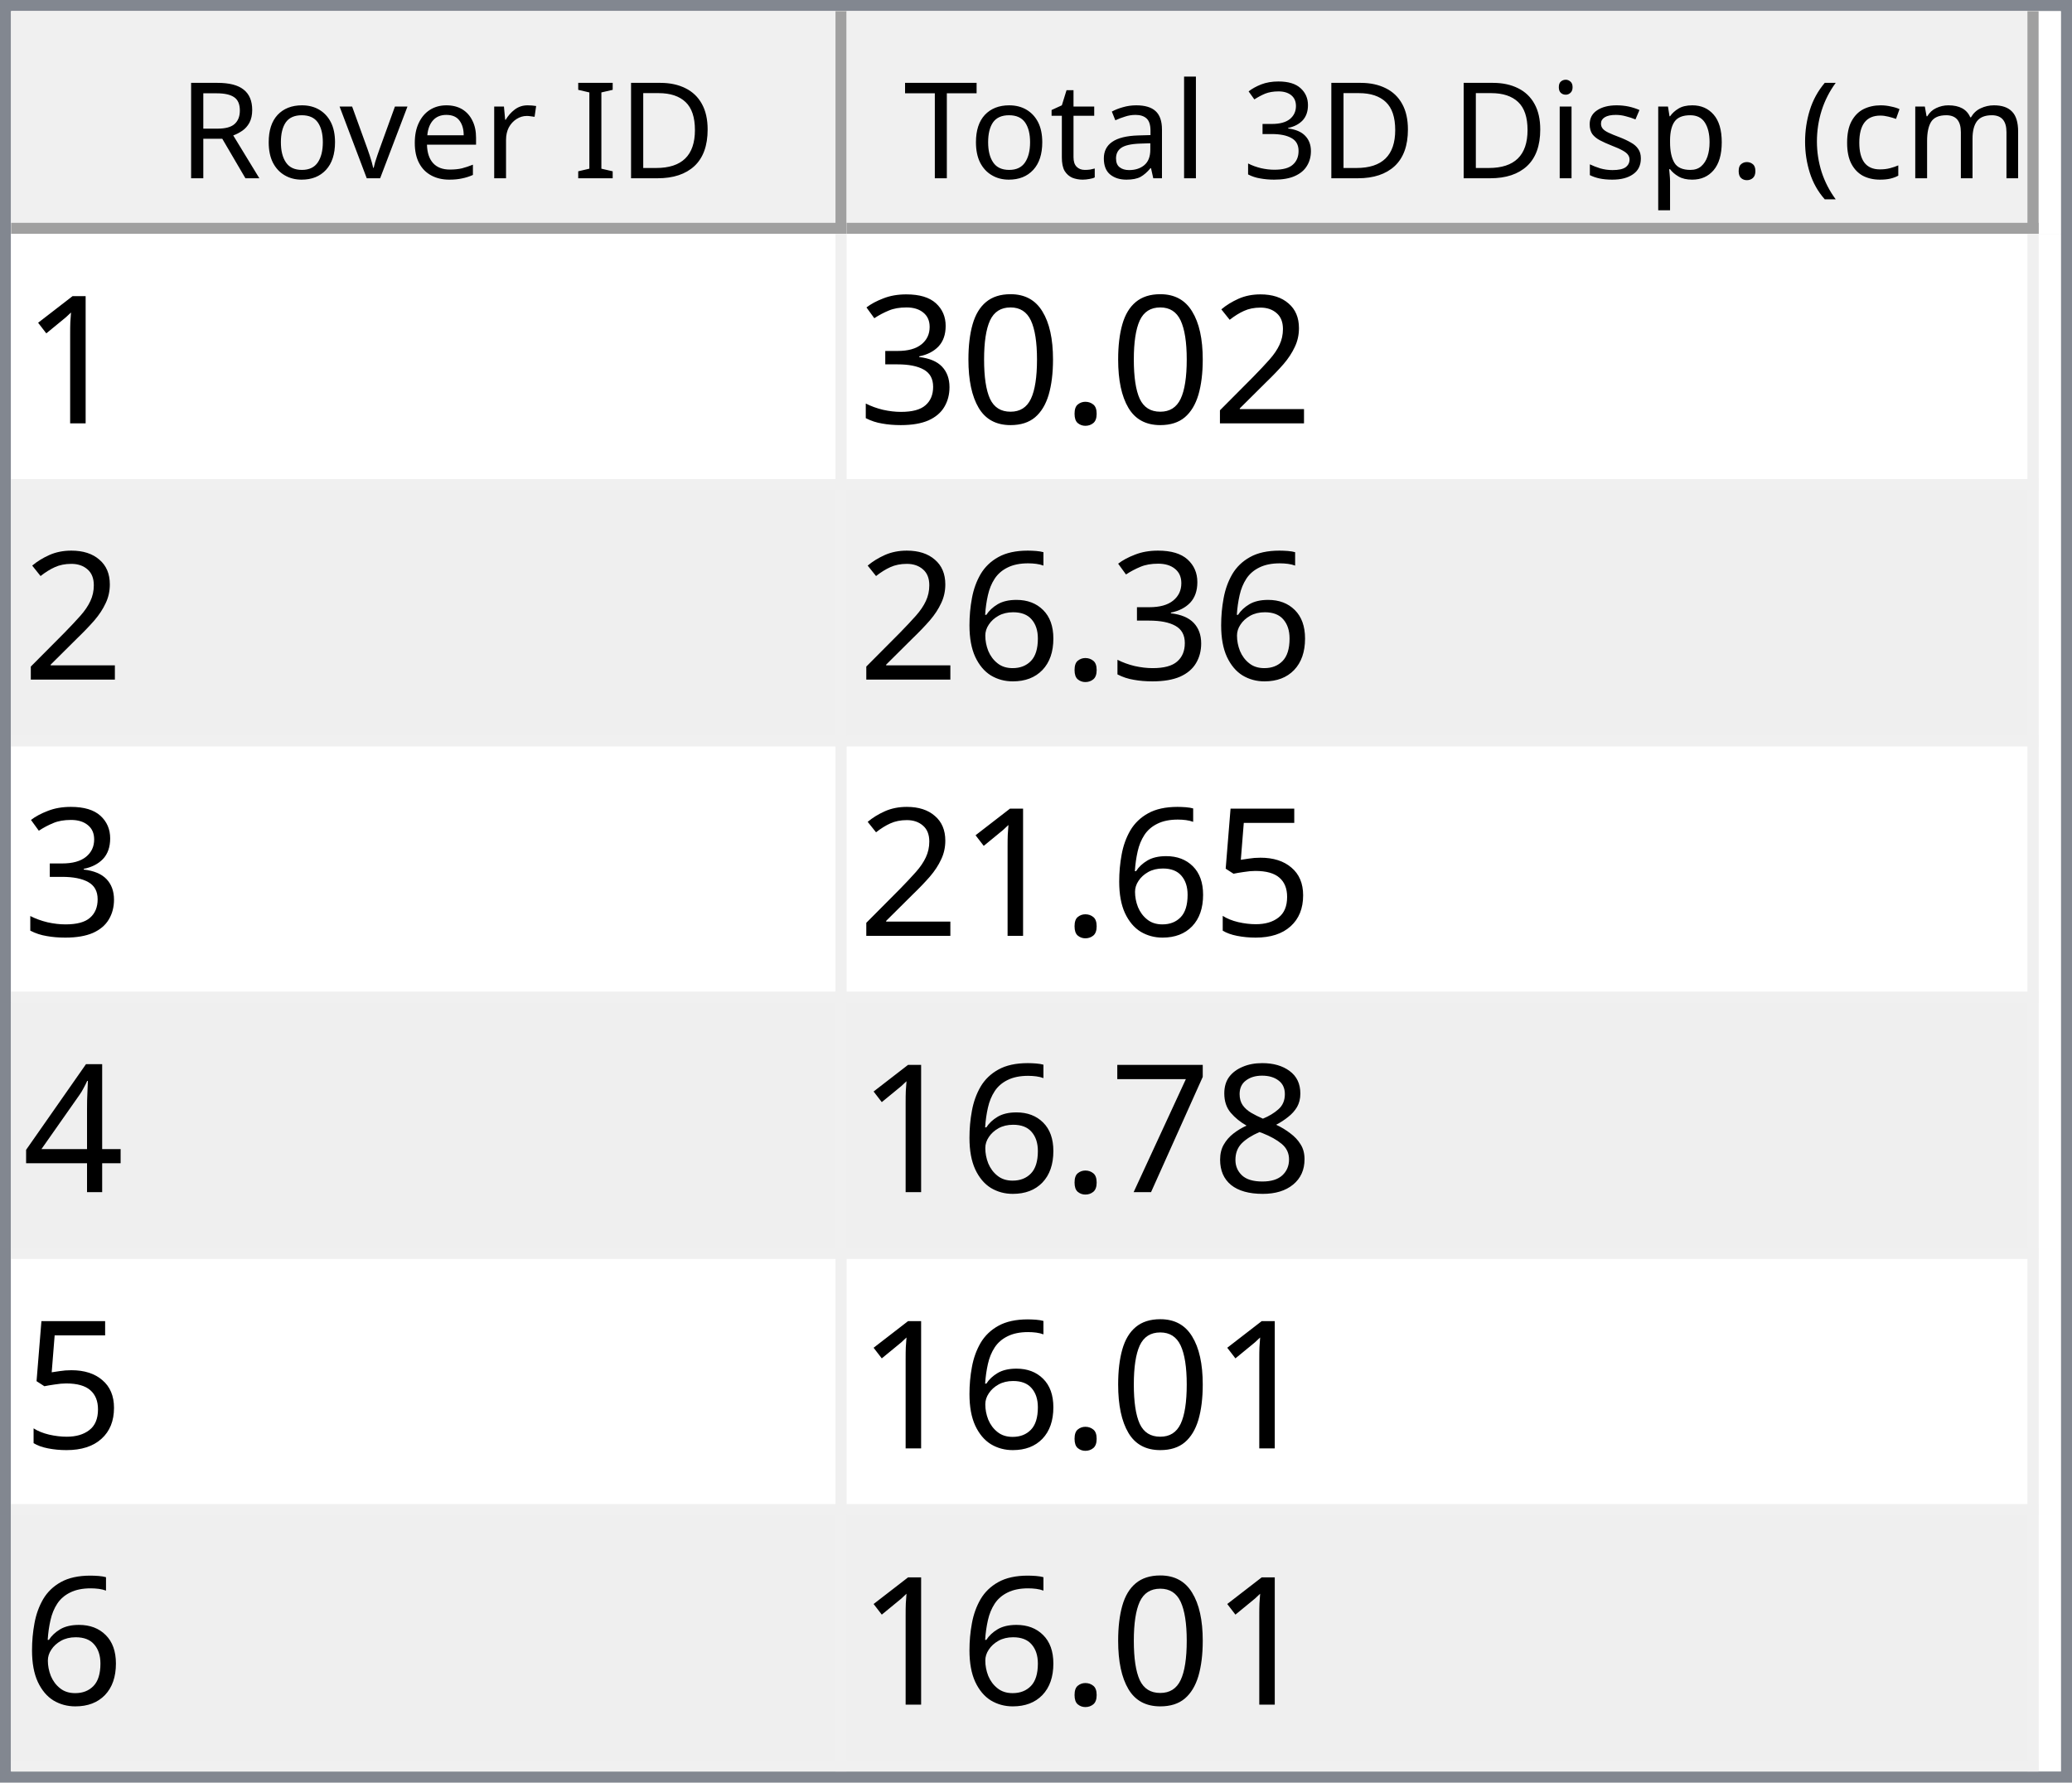
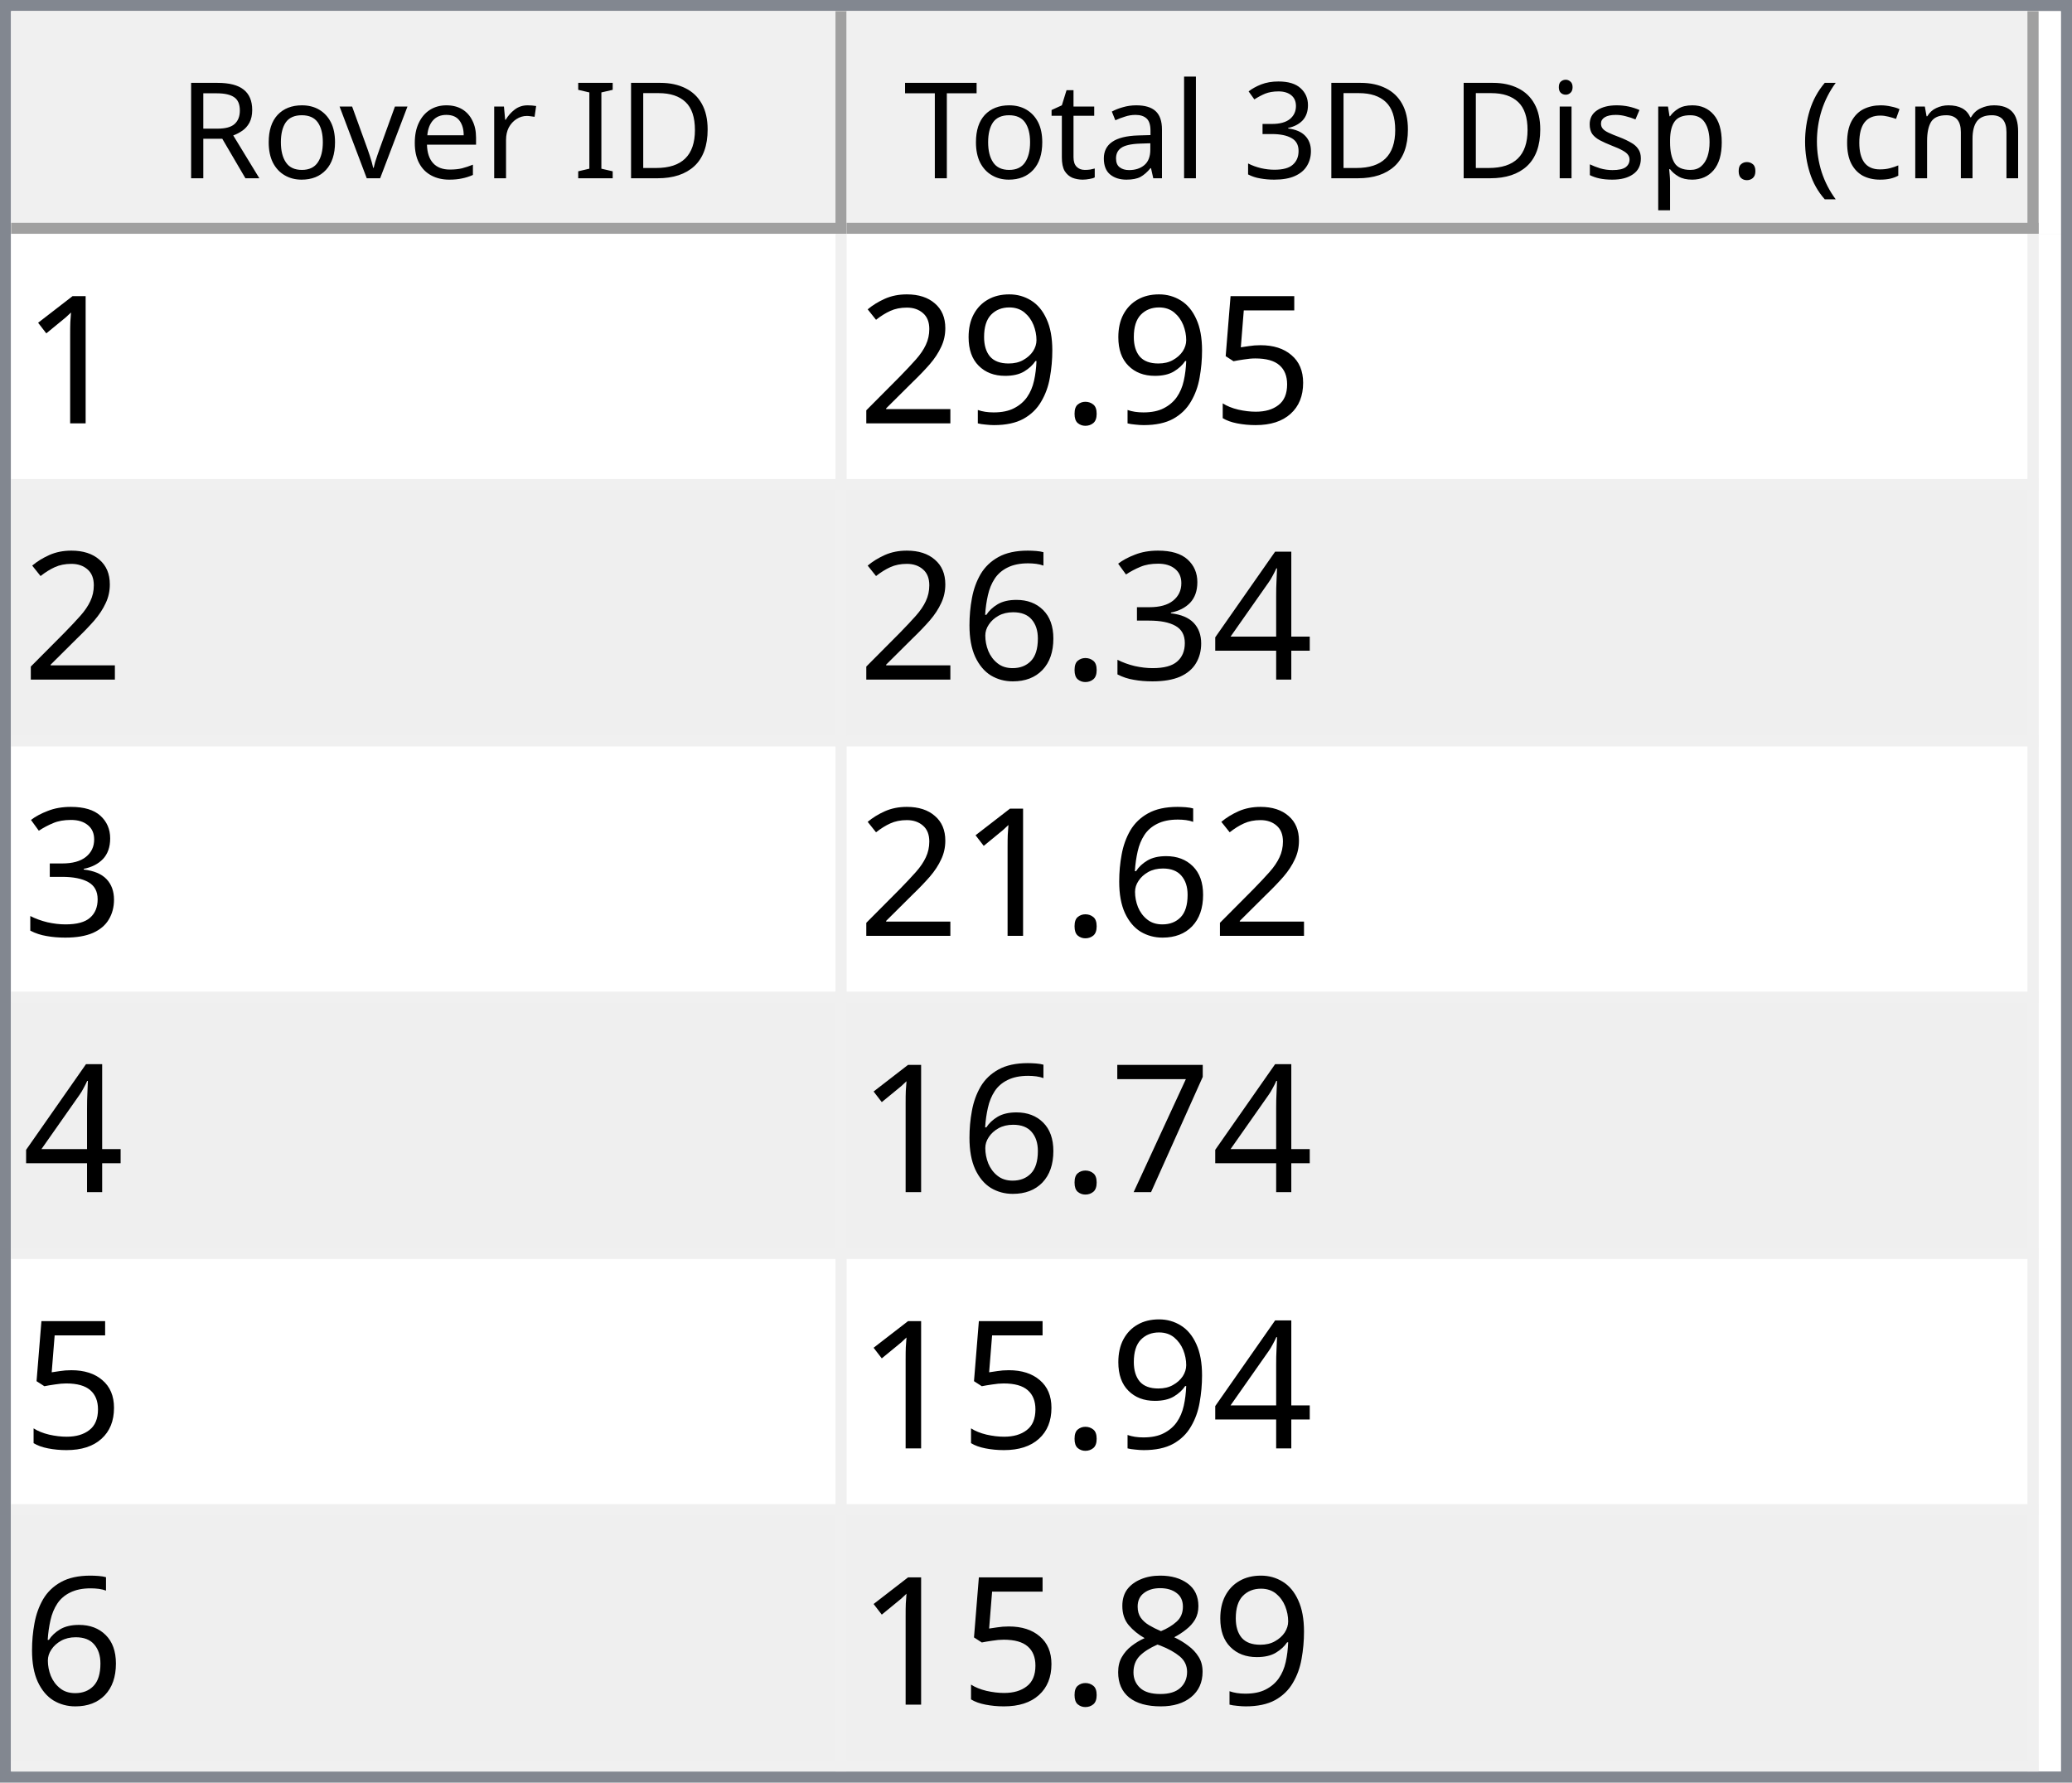
<svg xmlns="http://www.w3.org/2000/svg" style="fill-opacity:1; color-rendering:auto; color-interpolation:auto; text-rendering:auto; stroke:black; stroke-linecap:square; stroke-miterlimit:10; shape-rendering:auto; stroke-opacity:1; fill:black; stroke-dasharray:none; font-weight:normal; stroke-width:1; font-family:'Dialog'; font-style:normal; stroke-linejoin:miter; font-size:12px; stroke-dashoffset:0; image-rendering:auto;" width="186" height="160">
  <defs id="genericDefs" />
  <g>
    <defs id="defs1">
      <clipPath clipPathUnits="userSpaceOnUse" id="clipPath1">
        <path d="M0 0 L186 0 L186 160 L0 160 L0 0 Z" />
      </clipPath>
      <clipPath clipPathUnits="userSpaceOnUse" id="clipPath2">
        <path d="M0 0 L0 160 L186 160 L186 0 Z" />
      </clipPath>
      <clipPath clipPathUnits="userSpaceOnUse" id="clipPath3">
        <path d="M0 0 L0 20 L184 20 L184 0 Z" />
      </clipPath>
      <clipPath clipPathUnits="userSpaceOnUse" id="clipPath4">
        <path d="M0 0 L0 20 L75 20 L75 0 Z" />
      </clipPath>
      <clipPath clipPathUnits="userSpaceOnUse" id="clipPath5">
        <path d="M1 1 L1 19 L74 19 L74 1 Z" />
      </clipPath>
      <clipPath clipPathUnits="userSpaceOnUse" id="clipPath6">
        <path d="M0 0 L0 18 L73 18 L73 0 Z" />
      </clipPath>
      <clipPath clipPathUnits="userSpaceOnUse" id="clipPath7">
        <path d="M-0.5 -0.5 L-0.5 19.5 L74.5 19.5 L74.5 -0.5 Z" />
      </clipPath>
      <clipPath clipPathUnits="userSpaceOnUse" id="clipPath8">
        <path d="M0 0 L0 20 L107 20 L107 0 Z" />
      </clipPath>
      <clipPath clipPathUnits="userSpaceOnUse" id="clipPath9">
        <path d="M1 1 L1 19 L106 19 L106 1 Z" />
      </clipPath>
      <clipPath clipPathUnits="userSpaceOnUse" id="clipPath10">
        <path d="M0 0 L0 18 L105 18 L105 0 Z" />
      </clipPath>
      <clipPath clipPathUnits="userSpaceOnUse" id="clipPath11">
        <path d="M-0.5 -0.5 L-0.5 19.5 L106.5 19.5 L106.5 -0.5 Z" />
      </clipPath>
      <clipPath clipPathUnits="userSpaceOnUse" id="clipPath12">
        <path d="M0 0 L0 138 L184 138 L184 0 Z" />
      </clipPath>
      <clipPath clipPathUnits="userSpaceOnUse" id="clipPath13">
        <path d="M0 0 L0 138 L182 138 L182 0 Z" />
      </clipPath>
      <clipPath clipPathUnits="userSpaceOnUse" id="clipPath14">
        <path d="M-0.5 -0.5 L-0.5 137.5 L181.5 137.5 L181.5 -0.5 Z" />
      </clipPath>
      <clipPath clipPathUnits="userSpaceOnUse" id="clipPath15">
        <path d="M0 0 L0 22 L74 22 L74 0 Z" />
      </clipPath>
      <clipPath clipPathUnits="userSpaceOnUse" id="clipPath16">
        <path d="M0 0 L0 22 L106 22 L106 0 Z" />
      </clipPath>
      <font horiz-adv-x="64.551" id="font1">
        <font-face ascent="107.91" descent="25.098" units-per-em="100" style="font-style:normal; font-family:Segoe UI; font-weight:normal;" />
        <missing-glyph horiz-adv-x="64.551" d="M8.109 0 L8.109 68.266 L56.453 68.266 L56.453 0 L8.109 0 ZM15.328 7.234 L49.219 7.234 L49.219 61.031 L15.328 61.031 L15.328 7.234 Z" />
        <glyph unicode="D" horiz-adv-x="70.117" d="M9.188 0 L9.188 70.016 L28.516 70.016 Q65.531 70.016 65.531 35.891 Q65.531 19.672 55.25 9.836 Q44.969 0 27.734 0 L9.188 0 ZM17.391 62.594 L17.391 7.422 L27.828 7.422 Q41.609 7.422 49.273 14.797 Q56.938 22.172 56.938 35.688 Q56.938 62.594 28.328 62.594 L17.391 62.594 Z" />
        <glyph unicode="I" horiz-adv-x="26.611" d="M17.391 0 L9.188 0 L9.188 70.016 L17.391 70.016 L17.391 0 Z" />
        <glyph unicode=" " horiz-adv-x="27.393" d="" />
        <glyph unicode="r" horiz-adv-x="34.766" d="M34.188 41.891 Q32.078 43.5 28.125 43.5 Q23 43.5 19.555 38.672 Q16.109 33.844 16.109 25.484 L16.109 0 L8.109 0 L8.109 50 L16.109 50 L16.109 39.703 L16.312 39.703 Q18.016 44.969 21.531 47.922 Q25.047 50.875 29.391 50.875 Q32.516 50.875 34.188 50.203 L34.188 41.891 Z" />
        <glyph unicode="e" horiz-adv-x="52.295" d="M48.297 23 L12.984 23 Q13.188 14.656 17.484 10.109 Q21.781 5.562 29.297 5.562 Q37.75 5.562 44.828 11.141 L44.828 3.609 Q38.234 -1.172 27.391 -1.172 Q16.797 -1.172 10.742 5.641 Q4.688 12.453 4.688 24.812 Q4.688 36.469 11.305 43.82 Q17.922 51.172 27.734 51.172 Q37.547 51.172 42.922 44.828 Q48.297 38.484 48.297 27.203 L48.297 23 ZM40.094 29.781 Q40.047 36.719 36.75 40.578 Q33.453 44.438 27.594 44.438 Q21.922 44.438 17.969 40.383 Q14.016 36.328 13.094 29.781 L40.094 29.781 Z" />
        <glyph unicode="v" horiz-adv-x="47.9" d="M47.406 50 L27.484 0 L19.625 0 L0.688 50 L9.469 50 L22.172 13.672 Q23.578 9.672 23.922 6.688 L24.125 6.688 Q24.609 10.453 25.688 13.484 L38.969 50 L47.406 50 Z" />
        <glyph unicode="o" horiz-adv-x="58.594" d="M29 -1.172 Q17.922 -1.172 11.305 5.836 Q4.688 12.844 4.688 24.422 Q4.688 37.016 11.57 44.094 Q18.453 51.172 30.172 51.172 Q41.359 51.172 47.633 44.289 Q53.906 37.406 53.906 25.203 Q53.906 13.234 47.141 6.031 Q40.375 -1.172 29 -1.172 ZM29.594 44.438 Q21.875 44.438 17.383 39.188 Q12.891 33.938 12.891 24.703 Q12.891 15.828 17.43 10.695 Q21.969 5.562 29.594 5.562 Q37.359 5.562 41.531 10.594 Q45.703 15.625 45.703 24.906 Q45.703 34.281 41.531 39.359 Q37.359 44.438 29.594 44.438 Z" />
        <glyph unicode="R" horiz-adv-x="59.814" d="M59.375 0 L49.609 0 L37.891 19.625 Q36.281 22.359 34.766 24.289 Q33.25 26.219 31.664 27.438 Q30.078 28.656 28.25 29.219 Q26.422 29.781 24.125 29.781 L17.391 29.781 L17.391 0 L9.188 0 L9.188 70.016 L30.078 70.016 Q34.672 70.016 38.555 68.867 Q42.438 67.719 45.289 65.375 Q48.141 63.031 49.758 59.547 Q51.375 56.062 51.375 51.375 Q51.375 47.703 50.273 44.656 Q49.172 41.609 47.148 39.211 Q45.125 36.812 42.266 35.133 Q39.406 33.453 35.844 32.516 L35.844 32.328 Q37.594 31.547 38.891 30.547 Q40.188 29.547 41.359 28.18 Q42.531 26.812 43.68 25.078 Q44.828 23.344 46.234 21.047 L59.375 0 ZM17.391 62.594 L17.391 37.203 L28.516 37.203 Q31.594 37.203 34.203 38.133 Q36.812 39.062 38.719 40.797 Q40.625 42.531 41.703 45.047 Q42.781 47.562 42.781 50.688 Q42.781 56.297 39.141 59.445 Q35.5 62.594 28.609 62.594 L17.391 62.594 Z" />
        <glyph unicode=")" horiz-adv-x="30.176" d="M8.297 -15.922 L1.172 -15.922 Q16.406 2.344 16.406 26.812 Q16.406 51.469 1.078 70.016 L8.297 70.016 Q23.531 52.156 23.531 26.703 Q23.531 1.375 8.297 -15.922 Z" />
        <glyph unicode="m" horiz-adv-x="86.133" d="M79.109 0 L71.094 0 L71.094 28.719 Q71.094 37.016 68.531 40.727 Q65.969 44.438 59.906 44.438 Q54.781 44.438 51.195 39.75 Q47.609 35.062 47.609 28.516 L47.609 0 L39.594 0 L39.594 29.688 Q39.594 44.438 28.219 44.438 Q22.953 44.438 19.531 40.016 Q16.109 35.594 16.109 28.516 L16.109 0 L8.109 0 L8.109 50 L16.109 50 L16.109 42.094 L16.312 42.094 Q21.625 51.172 31.844 51.172 Q36.969 51.172 40.773 48.312 Q44.578 45.453 46 40.828 Q51.562 51.172 62.594 51.172 Q79.109 51.172 79.109 30.812 L79.109 0 Z" />
        <glyph unicode="c" horiz-adv-x="46.191" d="M42.188 2.297 Q36.422 -1.172 28.516 -1.172 Q17.828 -1.172 11.258 5.789 Q4.688 12.75 4.688 23.828 Q4.688 36.188 11.766 43.68 Q18.844 51.172 30.672 51.172 Q37.25 51.172 42.281 48.734 L42.281 40.531 Q36.719 44.438 30.375 44.438 Q22.703 44.438 17.797 38.945 Q12.891 33.453 12.891 24.516 Q12.891 15.719 17.508 10.641 Q22.125 5.562 29.891 5.562 Q36.422 5.562 42.188 9.906 L42.188 2.297 Z" />
        <glyph unicode="(" horiz-adv-x="30.176" d="M29.109 -15.922 L21.969 -15.922 Q6.844 1.375 6.844 26.703 Q6.844 52.156 21.969 70.016 L29.203 70.016 Q13.875 51.469 13.875 26.812 Q13.875 2.344 29.109 -15.922 Z" />
        <glyph unicode="." horiz-adv-x="21.68" d="M10.891 -1.078 Q8.641 -1.078 7.055 0.539 Q5.469 2.156 5.469 4.391 Q5.469 6.641 7.055 8.273 Q8.641 9.906 10.891 9.906 Q13.188 9.906 14.797 8.273 Q16.406 6.641 16.406 4.391 Q16.406 2.156 14.797 0.539 Q13.188 -1.078 10.891 -1.078 Z" />
        <glyph unicode="p" horiz-adv-x="58.789" d="M16.312 7.234 L16.109 7.234 L16.109 -23 L8.109 -23 L8.109 50 L16.109 50 L16.109 41.219 L16.312 41.219 Q22.219 51.172 33.594 51.172 Q43.266 51.172 48.688 44.461 Q54.109 37.75 54.109 26.469 Q54.109 13.922 48 6.375 Q41.891 -1.172 31.297 -1.172 Q21.578 -1.172 16.312 7.234 ZM16.109 27.391 L16.109 20.406 Q16.109 14.203 20.141 9.883 Q24.172 5.562 30.375 5.562 Q37.641 5.562 41.773 11.133 Q45.906 16.703 45.906 26.609 Q45.906 34.969 42.047 39.703 Q38.188 44.438 31.594 44.438 Q24.609 44.438 20.359 39.578 Q16.109 34.719 16.109 27.391 Z" />
        <glyph unicode="s" horiz-adv-x="42.432" d="M5.078 1.812 L5.078 10.406 Q11.625 5.562 19.484 5.562 Q30.031 5.562 30.031 12.594 Q30.031 14.594 29.125 15.992 Q28.219 17.391 26.68 18.461 Q25.141 19.531 23.07 20.383 Q21 21.234 18.609 22.172 Q15.281 23.484 12.766 24.828 Q10.25 26.172 8.57 27.859 Q6.891 29.547 6.031 31.695 Q5.172 33.844 5.172 36.719 Q5.172 40.234 6.789 42.945 Q8.406 45.656 11.086 47.484 Q13.766 49.312 17.211 50.242 Q20.656 51.172 24.312 51.172 Q30.812 51.172 35.938 48.922 L35.938 40.828 Q30.422 44.438 23.25 44.438 Q21 44.438 19.195 43.922 Q17.391 43.406 16.094 42.477 Q14.797 41.547 14.086 40.258 Q13.375 38.969 13.375 37.406 Q13.375 35.453 14.086 34.133 Q14.797 32.812 16.164 31.789 Q17.531 30.766 19.484 29.938 Q21.438 29.109 23.922 28.125 Q27.25 26.859 29.883 25.516 Q32.516 24.172 34.375 22.484 Q36.234 20.797 37.234 18.602 Q38.234 16.406 38.234 13.375 Q38.234 9.672 36.602 6.938 Q34.969 4.203 32.234 2.398 Q29.5 0.594 25.93 -0.289 Q22.359 -1.172 18.453 -1.172 Q10.75 -1.172 5.078 1.812 Z" />
        <glyph unicode="i" horiz-adv-x="24.219" d="M12.203 62.703 Q10.062 62.703 8.547 64.164 Q7.031 65.625 7.031 67.875 Q7.031 70.125 8.547 71.609 Q10.062 73.094 12.203 73.094 Q14.406 73.094 15.945 71.609 Q17.484 70.125 17.484 67.875 Q17.484 65.719 15.945 64.211 Q14.406 62.703 12.203 62.703 ZM16.109 0 L8.109 0 L8.109 50 L16.109 50 L16.109 0 Z" />
        <glyph unicode="3" horiz-adv-x="53.906" d="M46.531 19.828 Q46.531 15.094 44.75 11.211 Q42.969 7.328 39.719 4.57 Q36.469 1.812 31.93 0.297 Q27.391 -1.219 21.922 -1.219 Q11.922 -1.219 6 2.594 L6 11.188 Q13.094 5.609 22.219 5.609 Q25.875 5.609 28.828 6.539 Q31.781 7.469 33.906 9.227 Q36.031 10.984 37.18 13.477 Q38.328 15.969 38.328 19.094 Q38.328 32.812 18.797 32.812 L12.984 32.812 L12.984 39.594 L18.5 39.594 Q35.797 39.594 35.797 52.484 Q35.797 64.406 22.609 64.406 Q15.188 64.406 8.688 59.422 L8.688 67.188 Q15.375 71.188 24.609 71.188 Q29 71.188 32.57 69.969 Q36.141 68.75 38.68 66.555 Q41.219 64.359 42.609 61.281 Q44 58.203 44 54.5 Q44 40.672 30.031 36.719 L30.031 36.531 Q33.594 36.141 36.625 34.797 Q39.656 33.453 41.852 31.305 Q44.047 29.156 45.289 26.25 Q46.531 23.344 46.531 19.828 Z" />
        <glyph unicode="l" horiz-adv-x="24.219" d="M16.109 0 L8.109 0 L8.109 74.031 L16.109 74.031 L16.109 0 Z" />
        <glyph unicode="a" horiz-adv-x="50.879" d="M43.891 0 L35.891 0 L35.891 7.812 L35.688 7.812 Q30.469 -1.172 20.312 -1.172 Q12.844 -1.172 8.617 2.781 Q4.391 6.734 4.391 13.281 Q4.391 27.297 20.906 29.594 L35.891 31.688 Q35.891 44.438 25.594 44.438 Q16.547 44.438 9.281 38.281 L9.281 46.484 Q16.656 51.172 26.266 51.172 Q43.891 51.172 43.891 32.516 L43.891 0 ZM35.891 25.297 L23.828 23.641 Q18.266 22.859 15.43 20.875 Q12.594 18.891 12.594 13.875 Q12.594 10.203 15.211 7.883 Q17.828 5.562 22.172 5.562 Q28.125 5.562 32.008 9.742 Q35.891 13.922 35.891 20.312 L35.891 25.297 Z" />
        <glyph unicode="t" horiz-adv-x="33.887" d="M31.297 0.484 Q28.469 -1.078 23.828 -1.078 Q10.688 -1.078 10.688 13.578 L10.688 43.172 L2.094 43.172 L2.094 50 L10.688 50 L10.688 62.203 L18.703 64.797 L18.703 50 L31.297 50 L31.297 43.172 L18.703 43.172 L18.703 14.984 Q18.703 9.969 20.414 7.82 Q22.125 5.672 26.078 5.672 Q29.109 5.672 31.297 7.328 L31.297 0.484 Z" />
        <glyph unicode="T" horiz-adv-x="52.393" d="M50.594 62.594 L30.375 62.594 L30.375 0 L22.172 0 L22.172 62.594 L2 62.594 L2 70.016 L50.594 70.016 L50.594 62.594 Z" />
      </font>
      <font horiz-adv-x="75.0" id="font2">
        <font-face ascent="100.537" descent="21.973" units-per-em="100" style="font-style:normal; font-family:sans-serif; font-weight:normal;" />
        <missing-glyph horiz-adv-x="75.0" d="M12.5 0 L12.5 62.5 L62.5 62.5 L62.5 0 L12.5 0 ZM14.062 1.562 L60.938 1.562 L60.938 60.938 L14.062 60.938 L14.062 1.562 Z" />
        <glyph unicode="1" horiz-adv-x="55.615" d="M37.25 0 L28.469 0 L28.469 56 Q25.297 52.984 20.141 49.953 Q14.984 46.922 10.891 45.406 L10.891 53.906 Q18.266 57.375 23.781 62.305 Q29.297 67.234 31.594 71.875 L37.25 71.875 L37.25 0 Z" />
+         <glyph unicode="5" horiz-adv-x="55.615" d="M4.156 18.75 L13.375 19.531 Q14.406 12.797 18.141 9.398 Q21.875 6 27.156 6 Q33.5 6 37.891 10.789 Q42.281 15.578 42.281 23.484 Q42.281 31 38.062 35.352 Q33.844 39.703 27 39.703 Q22.75 39.703 19.336 37.773 Q15.922 35.844 13.969 32.766 L5.719 33.844 L12.641 70.609 L48.25 70.609 L48.25 62.203 L19.672 62.203 L15.828 42.969 Q22.266 47.469 29.344 47.469 Q38.719 47.469 45.164 40.969 Q51.609 34.469 51.609 24.266 Q51.609 14.547 45.953 7.469 Q39.062 -1.219 27.156 -1.219 Q17.391 -1.219 11.211 4.25 Q5.031 9.719 4.156 18.75 Z" />
+         <glyph unicode="." horiz-adv-x="27.783" d="M9.078 0 L9.078 10.016 L19.094 10.016 L19.094 0 L9.078 0 Z" />
+         <glyph unicode="9" horiz-adv-x="55.615" d="M5.469 16.547 L13.922 17.328 Q14.984 11.375 18.016 8.688 Q21.047 6 25.781 6 Q29.828 6 32.883 7.859 Q35.938 9.719 37.891 12.82 Q39.844 15.922 41.164 21.195 Q42.484 26.469 42.484 31.938 Q42.484 32.516 42.438 33.688 Q39.797 29.5 35.234 26.883 Q30.672 24.266 25.344 24.266 Q16.453 24.266 10.305 30.711 Q4.156 37.156 4.156 47.703 Q4.156 58.594 10.578 65.234 Q17 71.875 26.656 71.875 Q33.641 71.875 39.43 68.117 Q45.219 64.359 48.219 57.398 Q51.219 50.438 51.219 37.25 Q51.219 23.531 48.242 15.406 Q45.266 7.281 39.383 3.031 Q33.5 -1.219 25.594 -1.219 Q17.188 -1.219 11.867 3.445 Q6.547 8.109 5.469 16.547 ZM41.453 48.141 Q41.453 55.719 37.43 60.156 Q33.406 64.594 27.734 64.594 Q21.875 64.594 17.531 59.812 Q13.188 55.031 13.188 47.406 Q13.188 40.578 17.312 36.305 Q21.438 32.031 27.484 32.031 Q33.594 32.031 37.523 36.305 Q41.453 40.578 41.453 48.141 Z" />
        <glyph unicode="2" horiz-adv-x="55.615" d="M50.344 8.453 L50.344 0 L3.031 0 Q2.938 3.172 4.047 6.109 Q5.859 10.938 9.836 15.625 Q13.812 20.312 21.344 26.469 Q33.016 36.031 37.117 41.625 Q41.219 47.219 41.219 52.203 Q41.219 57.422 37.477 61.008 Q33.734 64.594 27.734 64.594 Q21.391 64.594 17.578 60.789 Q13.766 56.984 13.719 50.25 L4.688 51.172 Q5.609 61.281 11.664 66.578 Q17.719 71.875 27.938 71.875 Q38.234 71.875 44.242 66.164 Q50.25 60.453 50.25 52 Q50.25 47.703 48.492 43.555 Q46.734 39.406 42.656 34.812 Q38.578 30.219 29.109 22.219 Q21.188 15.578 18.945 13.211 Q16.703 10.844 15.234 8.453 L50.344 8.453 Z" />
-         <glyph unicode="." horiz-adv-x="27.783" d="M9.078 0 L9.078 10.016 L19.094 10.016 L19.094 0 L9.078 0 Z" />
-         <glyph unicode="0" horiz-adv-x="55.615" d="M4.156 35.297 Q4.156 48 6.766 55.742 Q9.375 63.484 14.523 67.68 Q19.672 71.875 27.484 71.875 Q33.25 71.875 37.594 69.555 Q41.938 67.234 44.773 62.867 Q47.609 58.5 49.219 52.227 Q50.828 45.953 50.828 35.297 Q50.828 22.703 48.242 14.969 Q45.656 7.234 40.508 3.008 Q35.359 -1.219 27.484 -1.219 Q17.141 -1.219 11.234 6.203 Q4.156 15.141 4.156 35.297 ZM13.188 35.297 Q13.188 17.672 17.312 11.836 Q21.438 6 27.484 6 Q33.547 6 37.672 11.859 Q41.797 17.719 41.797 35.297 Q41.797 52.984 37.672 58.789 Q33.547 64.594 27.391 64.594 Q21.344 64.594 17.719 59.469 Q13.188 52.938 13.188 35.297 Z" />
+         <glyph unicode="4" horiz-adv-x="55.615" d="M32.328 0 L32.328 17.141 L1.266 17.141 L1.266 25.203 L33.938 71.578 L41.109 71.578 L41.109 25.203 L50.781 25.203 L50.781 17.141 L41.109 17.141 L41.109 0 L32.328 0 ZM32.328 25.203 L32.328 57.469 L9.906 25.203 L32.328 25.203 Z" />
        <glyph unicode="3" horiz-adv-x="55.615" d="M4.203 18.891 L12.984 20.062 Q14.5 12.594 18.141 9.297 Q21.781 6 27 6 Q33.203 6 37.477 10.297 Q41.75 14.594 41.75 20.953 Q41.75 27 37.797 30.93 Q33.844 34.859 27.734 34.859 Q25.25 34.859 21.531 33.891 L22.516 41.609 Q23.391 41.5 23.922 41.5 Q29.547 41.5 34.039 44.43 Q38.531 47.359 38.531 53.469 Q38.531 58.297 35.258 61.477 Q31.984 64.656 26.812 64.656 Q21.688 64.656 18.266 61.43 Q14.844 58.203 13.875 51.766 L5.078 53.328 Q6.688 62.156 12.398 67.016 Q18.109 71.875 26.609 71.875 Q32.469 71.875 37.398 69.359 Q42.328 66.844 44.945 62.5 Q47.562 58.156 47.562 53.266 Q47.562 48.641 45.07 44.828 Q42.578 41.016 37.703 38.766 Q44.047 37.312 47.562 32.695 Q51.078 28.078 51.078 21.141 Q51.078 11.766 44.242 5.25 Q37.406 -1.266 26.953 -1.266 Q17.531 -1.266 11.305 4.352 Q5.078 9.969 4.203 18.891 Z" />
        <glyph unicode="6" horiz-adv-x="55.615" d="M49.75 54.047 L41.016 53.375 Q39.844 58.547 37.703 60.891 Q34.125 64.656 28.906 64.656 Q24.703 64.656 21.531 62.312 Q17.391 59.281 14.992 53.469 Q12.594 47.656 12.5 36.922 Q15.672 41.75 20.266 44.094 Q24.859 46.438 29.891 46.438 Q38.672 46.438 44.852 39.969 Q51.031 33.5 51.031 23.25 Q51.031 16.5 48.125 10.719 Q45.219 4.938 40.141 1.859 Q35.062 -1.219 28.609 -1.219 Q17.625 -1.219 10.695 6.859 Q3.766 14.938 3.766 33.5 Q3.766 54.25 11.422 63.672 Q18.109 71.875 29.438 71.875 Q37.891 71.875 43.289 67.141 Q48.688 62.406 49.75 54.047 ZM13.875 23.188 Q13.875 18.656 15.797 14.508 Q17.719 10.359 21.188 8.18 Q24.656 6 28.469 6 Q34.031 6 38.039 10.492 Q42.047 14.984 42.047 22.703 Q42.047 30.125 38.086 34.398 Q34.125 38.672 28.125 38.672 Q22.172 38.672 18.023 34.398 Q13.875 30.125 13.875 23.188 Z" />
-         <glyph unicode="5" horiz-adv-x="55.615" d="M4.156 18.75 L13.375 19.531 Q14.406 12.797 18.141 9.398 Q21.875 6 27.156 6 Q33.5 6 37.891 10.789 Q42.281 15.578 42.281 23.484 Q42.281 31 38.062 35.352 Q33.844 39.703 27 39.703 Q22.75 39.703 19.336 37.773 Q15.922 35.844 13.969 32.766 L5.719 33.844 L12.641 70.609 L48.25 70.609 L48.25 62.203 L19.672 62.203 L15.828 42.969 Q22.266 47.469 29.344 47.469 Q38.719 47.469 45.164 40.969 Q51.609 34.469 51.609 24.266 Q51.609 14.547 45.953 7.469 Q39.062 -1.219 27.156 -1.219 Q17.391 -1.219 11.211 4.25 Q5.031 9.719 4.156 18.75 Z" />
-         <glyph unicode="4" horiz-adv-x="55.615" d="M32.328 0 L32.328 17.141 L1.266 17.141 L1.266 25.203 L33.938 71.578 L41.109 71.578 L41.109 25.203 L50.781 25.203 L50.781 17.141 L41.109 17.141 L41.109 0 L32.328 0 ZM32.328 25.203 L32.328 57.469 L9.906 25.203 L32.328 25.203 Z" />
+         <glyph unicode="7" horiz-adv-x="55.615" d="M4.734 62.203 L4.734 70.656 L51.078 70.656 L51.078 63.812 Q44.234 56.547 37.523 44.484 Q30.812 32.422 27.156 19.672 Q24.516 10.688 23.781 0 L14.75 0 Q14.891 8.453 18.062 20.414 Q21.234 32.375 27.172 43.484 Q33.109 54.594 39.797 62.203 L4.734 62.203 Z" />
        <glyph unicode="8" horiz-adv-x="55.615" d="M17.672 38.812 Q12.203 40.828 9.57 44.539 Q6.938 48.25 6.938 53.422 Q6.938 61.234 12.555 66.555 Q18.172 71.875 27.484 71.875 Q36.859 71.875 42.578 66.43 Q48.297 60.984 48.297 53.172 Q48.297 48.188 45.68 44.508 Q43.062 40.828 37.75 38.812 Q44.344 36.672 47.781 31.883 Q51.219 27.094 51.219 20.453 Q51.219 11.281 44.727 5.031 Q38.234 -1.219 27.641 -1.219 Q17.047 -1.219 10.547 5.055 Q4.047 11.328 4.047 20.703 Q4.047 27.688 7.594 32.398 Q11.141 37.109 17.672 38.812 ZM15.922 53.719 Q15.922 48.641 19.195 45.414 Q22.469 42.188 27.688 42.188 Q32.766 42.188 36.016 45.383 Q39.266 48.578 39.266 53.219 Q39.266 58.062 35.914 61.359 Q32.562 64.656 27.594 64.656 Q22.562 64.656 19.242 61.43 Q15.922 58.203 15.922 53.719 ZM13.094 20.656 Q13.094 16.891 14.875 13.375 Q16.656 9.859 20.172 7.93 Q23.688 6 27.734 6 Q34.031 6 38.133 10.055 Q42.234 14.109 42.234 20.359 Q42.234 26.703 38.016 30.859 Q33.797 35.016 27.438 35.016 Q21.234 35.016 17.164 30.914 Q13.094 26.812 13.094 20.656 Z" />
-         <glyph unicode="7" horiz-adv-x="55.615" d="M4.734 62.203 L4.734 70.656 L51.078 70.656 L51.078 63.812 Q44.234 56.547 37.523 44.484 Q30.812 32.422 27.156 19.672 Q24.516 10.688 23.781 0 L14.75 0 Q14.891 8.453 18.062 20.414 Q21.234 32.375 27.172 43.484 Q33.109 54.594 39.797 62.203 L4.734 62.203 Z" />
      </font>
    </defs>
    <g style="fill:white; stroke:white;">
      <rect x="0" y="0" width="186" style="clip-path:url(#clipPath1); stroke:none;" height="160" />
    </g>
    <g style="fill:white; text-rendering:optimizeSpeed; color-rendering:optimizeSpeed; image-rendering:optimizeSpeed; shape-rendering:crispEdges; stroke:white; color-interpolation:sRGB;">
      <rect x="0" width="186" height="160" y="0" style="stroke:none;" />
      <path style="stroke:none;" d="M0 160 L186 160 L186 0 L0 0 Z" />
    </g>
    <g style="fill:rgb(240,240,240); font-family:'Segoe UI'; stroke:rgb(240,240,240);">
      <rect x="0" y="0" width="186" style="clip-path:url(#clipPath2); stroke:none;" height="160" />
    </g>
    <g style="fill:rgb(130,135,144); font-family:'Segoe UI'; stroke:rgb(130,135,144);">
      <path d="M0 0 L186 0 L186 160 L0 160 L0 0 ZM1 1 L185 1 L185 159 L1 159 L1 1 Z" style="fill-rule:evenodd; clip-path:url(#clipPath2); stroke:none;" />
    </g>
    <g style="fill:white; font-family:'Segoe UI'; stroke:white;" transform="translate(1,1)">
      <rect x="0" y="0" width="184" style="clip-path:url(#clipPath3); stroke:none;" height="20" />
    </g>
    <g style="fill:rgb(240,240,240); font-family:'Segoe UI'; stroke:rgb(240,240,240);" transform="translate(1,1)">
      <rect x="0" y="0" width="75" style="clip-path:url(#clipPath4); stroke:none;" height="20" />
    </g>
    <g style="font-family:'Segoe UI';" transform="translate(2,2)">
      <text x="14" xml:space="preserve" y="14" style="clip-path:url(#clipPath6); stroke:none;">Rover ID</text>
    </g>
    <g style="fill:rgb(160,160,160); font-family:'Segoe UI'; stroke:rgb(160,160,160); stroke-linejoin:bevel;" transform="translate(1.5,1.5)">
      <line x1="74" x2="74" y1="0" style="fill:none; clip-path:url(#clipPath7);" y2="19" />
    </g>
    <g style="fill:rgb(160,160,160); font-family:'Segoe UI'; stroke:rgb(160,160,160); stroke-linejoin:bevel;" transform="matrix(1,0,0,1,1,1) translate(0.5,0.5)">
      <line x1="0" x2="74" y1="19" style="fill:none; clip-path:url(#clipPath7);" y2="19" />
    </g>
    <g style="fill:rgb(240,240,240); font-family:'Segoe UI'; stroke:rgb(240,240,240);" transform="translate(76,1)">
      <rect x="0" y="0" width="107" style="clip-path:url(#clipPath8); stroke:none;" height="20" />
    </g>
    <g style="font-family:'Segoe UI';" transform="translate(77,2)">
      <text x="1" xml:space="preserve" y="14" style="clip-path:url(#clipPath10); stroke:none;"> Total 3D Disp. (cm)</text>
    </g>
    <g style="fill:rgb(160,160,160); font-family:'Segoe UI'; stroke:rgb(160,160,160); stroke-linejoin:bevel;" transform="translate(76.5,1.5)">
      <line x1="106" x2="106" y1="0" style="fill:none; clip-path:url(#clipPath11);" y2="19" />
    </g>
    <g style="fill:rgb(160,160,160); font-family:'Segoe UI'; stroke:rgb(160,160,160); stroke-linejoin:bevel;" transform="matrix(1,0,0,1,76,1) translate(0.5,0.5)">
      <line x1="0" x2="106" y1="19" style="fill:none; clip-path:url(#clipPath11);" y2="19" />
    </g>
    <g style="fill:white; font-family:'Segoe UI'; stroke:white;" transform="translate(1,21)">
      <rect x="0" y="0" width="184" style="clip-path:url(#clipPath12); stroke:none;" height="138" />
    </g>
    <g style="fill:rgb(240,240,240); font-size:16px; font-family:sans-serif; stroke:rgb(240,240,240);" transform="translate(1,21)">
      <rect x="0" y="0" width="182" style="clip-path:url(#clipPath13); stroke:none;" height="138" />
      <line transform="translate(0.5,0.5)" x1="0" x2="181" y1="22" style="clip-path:url(#clipPath14); fill:none; stroke-linejoin:bevel;" y2="22" />
    </g>
    <g transform="matrix(1,0,0,1,1,21) translate(0.5,0.5)" style="fill:rgb(240,240,240); font-size:16px; font-family:sans-serif; stroke:rgb(240,240,240); stroke-linejoin:bevel;">
      <line x1="0" x2="181" y1="45" style="fill:none; clip-path:url(#clipPath14);" y2="45" />
    </g>
    <g transform="matrix(1,0,0,1,1,21) translate(0.5,0.5)" style="fill:rgb(240,240,240); font-size:16px; font-family:sans-serif; stroke:rgb(240,240,240); stroke-linejoin:bevel;">
      <line x1="0" x2="181" y1="68" style="fill:none; clip-path:url(#clipPath14);" y2="68" />
    </g>
    <g transform="matrix(1,0,0,1,1,21) translate(0.5,0.5)" style="fill:rgb(240,240,240); font-size:16px; font-family:sans-serif; stroke:rgb(240,240,240); stroke-linejoin:bevel;">
      <line x1="0" x2="181" y1="91" style="fill:none; clip-path:url(#clipPath14);" y2="91" />
    </g>
    <g transform="matrix(1,0,0,1,1,21) translate(0.5,0.5)" style="fill:rgb(240,240,240); font-size:16px; font-family:sans-serif; stroke:rgb(240,240,240); stroke-linejoin:bevel;">
      <line x1="0" x2="181" y1="114" style="fill:none; clip-path:url(#clipPath14);" y2="114" />
    </g>
    <g transform="matrix(1,0,0,1,1,21) translate(0.5,0.5)" style="fill:rgb(240,240,240); font-size:16px; font-family:sans-serif; stroke:rgb(240,240,240); stroke-linejoin:bevel;">
      <line x1="0" x2="181" y1="137" style="fill:none; clip-path:url(#clipPath14);" y2="137" />
    </g>
    <g transform="matrix(1,0,0,1,1,21) translate(0.5,0.5)" style="fill:rgb(240,240,240); font-size:16px; font-family:sans-serif; stroke:rgb(240,240,240); stroke-linejoin:bevel;">
      <line x1="74" x2="74" y1="0" style="fill:none; clip-path:url(#clipPath14);" y2="137" />
    </g>
    <g transform="matrix(1,0,0,1,1,21) translate(0.5,0.5)" style="fill:rgb(240,240,240); font-size:16px; font-family:sans-serif; stroke:rgb(240,240,240); stroke-linejoin:bevel;">
      <line x1="181" x2="181" y1="0" style="fill:none; clip-path:url(#clipPath14);" y2="137" />
    </g>
    <g style="fill:white; font-size:16px; font-family:sans-serif; stroke:white;" transform="matrix(1,0,0,1,1,21)">
      <rect x="0" y="0" width="74" style="clip-path:url(#clipPath15); stroke:none;" height="22" />
      <text x="1" y="17" style="fill:black; clip-path:url(#clipPath15); stroke:none;" xml:space="preserve">1</text>
    </g>
    <g style="fill:white; font-size:16px; font-family:sans-serif; stroke:white;" transform="matrix(1,0,0,1,1,21) translate(75,0)">
      <rect x="0" y="0" width="106" style="clip-path:url(#clipPath16); stroke:none;" height="22" />
-       <text x="1" y="17" style="fill:black; clip-path:url(#clipPath16); stroke:none;" xml:space="preserve">30.02</text>
+       <text x="1" y="17" style="fill:black; clip-path:url(#clipPath16); stroke:none;" xml:space="preserve">29.95</text>
    </g>
    <g style="fill:rgb(239,239,239); font-size:16px; font-family:sans-serif; stroke:rgb(239,239,239);" transform="matrix(1,0,0,1,1,21) translate(0,23)">
      <rect x="0" y="0" width="74" style="clip-path:url(#clipPath15); stroke:none;" height="22" />
      <text x="1" y="17" style="fill:black; clip-path:url(#clipPath15); stroke:none;" xml:space="preserve">2</text>
    </g>
    <g style="fill:rgb(239,239,239); font-size:16px; font-family:sans-serif; stroke:rgb(239,239,239);" transform="matrix(1,0,0,1,1,21) translate(75,23)">
      <rect x="0" y="0" width="106" style="clip-path:url(#clipPath16); stroke:none;" height="22" />
-       <text x="1" y="17" style="fill:black; clip-path:url(#clipPath16); stroke:none;" xml:space="preserve">26.36</text>
+       <text x="1" y="17" style="fill:black; clip-path:url(#clipPath16); stroke:none;" xml:space="preserve">26.34</text>
    </g>
    <g style="fill:white; font-size:16px; font-family:sans-serif; stroke:white;" transform="matrix(1,0,0,1,1,21) translate(0,46)">
      <rect x="0" y="0" width="74" style="clip-path:url(#clipPath15); stroke:none;" height="22" />
      <text x="1" y="17" style="fill:black; clip-path:url(#clipPath15); stroke:none;" xml:space="preserve">3</text>
    </g>
    <g style="fill:white; font-size:16px; font-family:sans-serif; stroke:white;" transform="matrix(1,0,0,1,1,21) translate(75,46)">
      <rect x="0" y="0" width="106" style="clip-path:url(#clipPath16); stroke:none;" height="22" />
-       <text x="1" y="17" style="fill:black; clip-path:url(#clipPath16); stroke:none;" xml:space="preserve">21.65</text>
+       <text x="1" y="17" style="fill:black; clip-path:url(#clipPath16); stroke:none;" xml:space="preserve">21.62</text>
    </g>
    <g style="fill:rgb(239,239,239); font-size:16px; font-family:sans-serif; stroke:rgb(239,239,239);" transform="matrix(1,0,0,1,1,21) translate(0,69)">
      <rect x="0" y="0" width="74" style="clip-path:url(#clipPath15); stroke:none;" height="22" />
      <text x="1" y="17" style="fill:black; clip-path:url(#clipPath15); stroke:none;" xml:space="preserve">4</text>
    </g>
    <g style="fill:rgb(239,239,239); font-size:16px; font-family:sans-serif; stroke:rgb(239,239,239);" transform="matrix(1,0,0,1,1,21) translate(75,69)">
      <rect x="0" y="0" width="106" style="clip-path:url(#clipPath16); stroke:none;" height="22" />
-       <text x="1" y="17" style="fill:black; clip-path:url(#clipPath16); stroke:none;" xml:space="preserve">16.78</text>
+       <text x="1" y="17" style="fill:black; clip-path:url(#clipPath16); stroke:none;" xml:space="preserve">16.74</text>
    </g>
    <g style="fill:white; font-size:16px; font-family:sans-serif; stroke:white;" transform="matrix(1,0,0,1,1,21) translate(0,92)">
      <rect x="0" y="0" width="74" style="clip-path:url(#clipPath15); stroke:none;" height="22" />
      <text x="1" y="17" style="fill:black; clip-path:url(#clipPath15); stroke:none;" xml:space="preserve">5</text>
    </g>
    <g style="fill:white; font-size:16px; font-family:sans-serif; stroke:white;" transform="matrix(1,0,0,1,1,21) translate(75,92)">
      <rect x="0" y="0" width="106" style="clip-path:url(#clipPath16); stroke:none;" height="22" />
-       <text x="1" y="17" style="fill:black; clip-path:url(#clipPath16); stroke:none;" xml:space="preserve">16.01</text>
+       <text x="1" y="17" style="fill:black; clip-path:url(#clipPath16); stroke:none;" xml:space="preserve">15.94</text>
    </g>
    <g style="fill:rgb(239,239,239); font-size:16px; font-family:sans-serif; stroke:rgb(239,239,239);" transform="matrix(1,0,0,1,1,21) translate(0,115)">
      <rect x="0" y="0" width="74" style="clip-path:url(#clipPath15); stroke:none;" height="22" />
      <text x="1" y="17" style="fill:black; clip-path:url(#clipPath15); stroke:none;" xml:space="preserve">6</text>
    </g>
    <g style="fill:rgb(239,239,239); font-size:16px; font-family:sans-serif; stroke:rgb(239,239,239);" transform="matrix(1,0,0,1,1,21) translate(75,115)">
      <rect x="0" y="0" width="106" style="clip-path:url(#clipPath16); stroke:none;" height="22" />
-       <text x="1" y="17" style="fill:black; clip-path:url(#clipPath16); stroke:none;" xml:space="preserve">16.01</text>
+       <text x="1" y="17" style="fill:black; clip-path:url(#clipPath16); stroke:none;" xml:space="preserve">15.89</text>
    </g>
  </g>
</svg>
